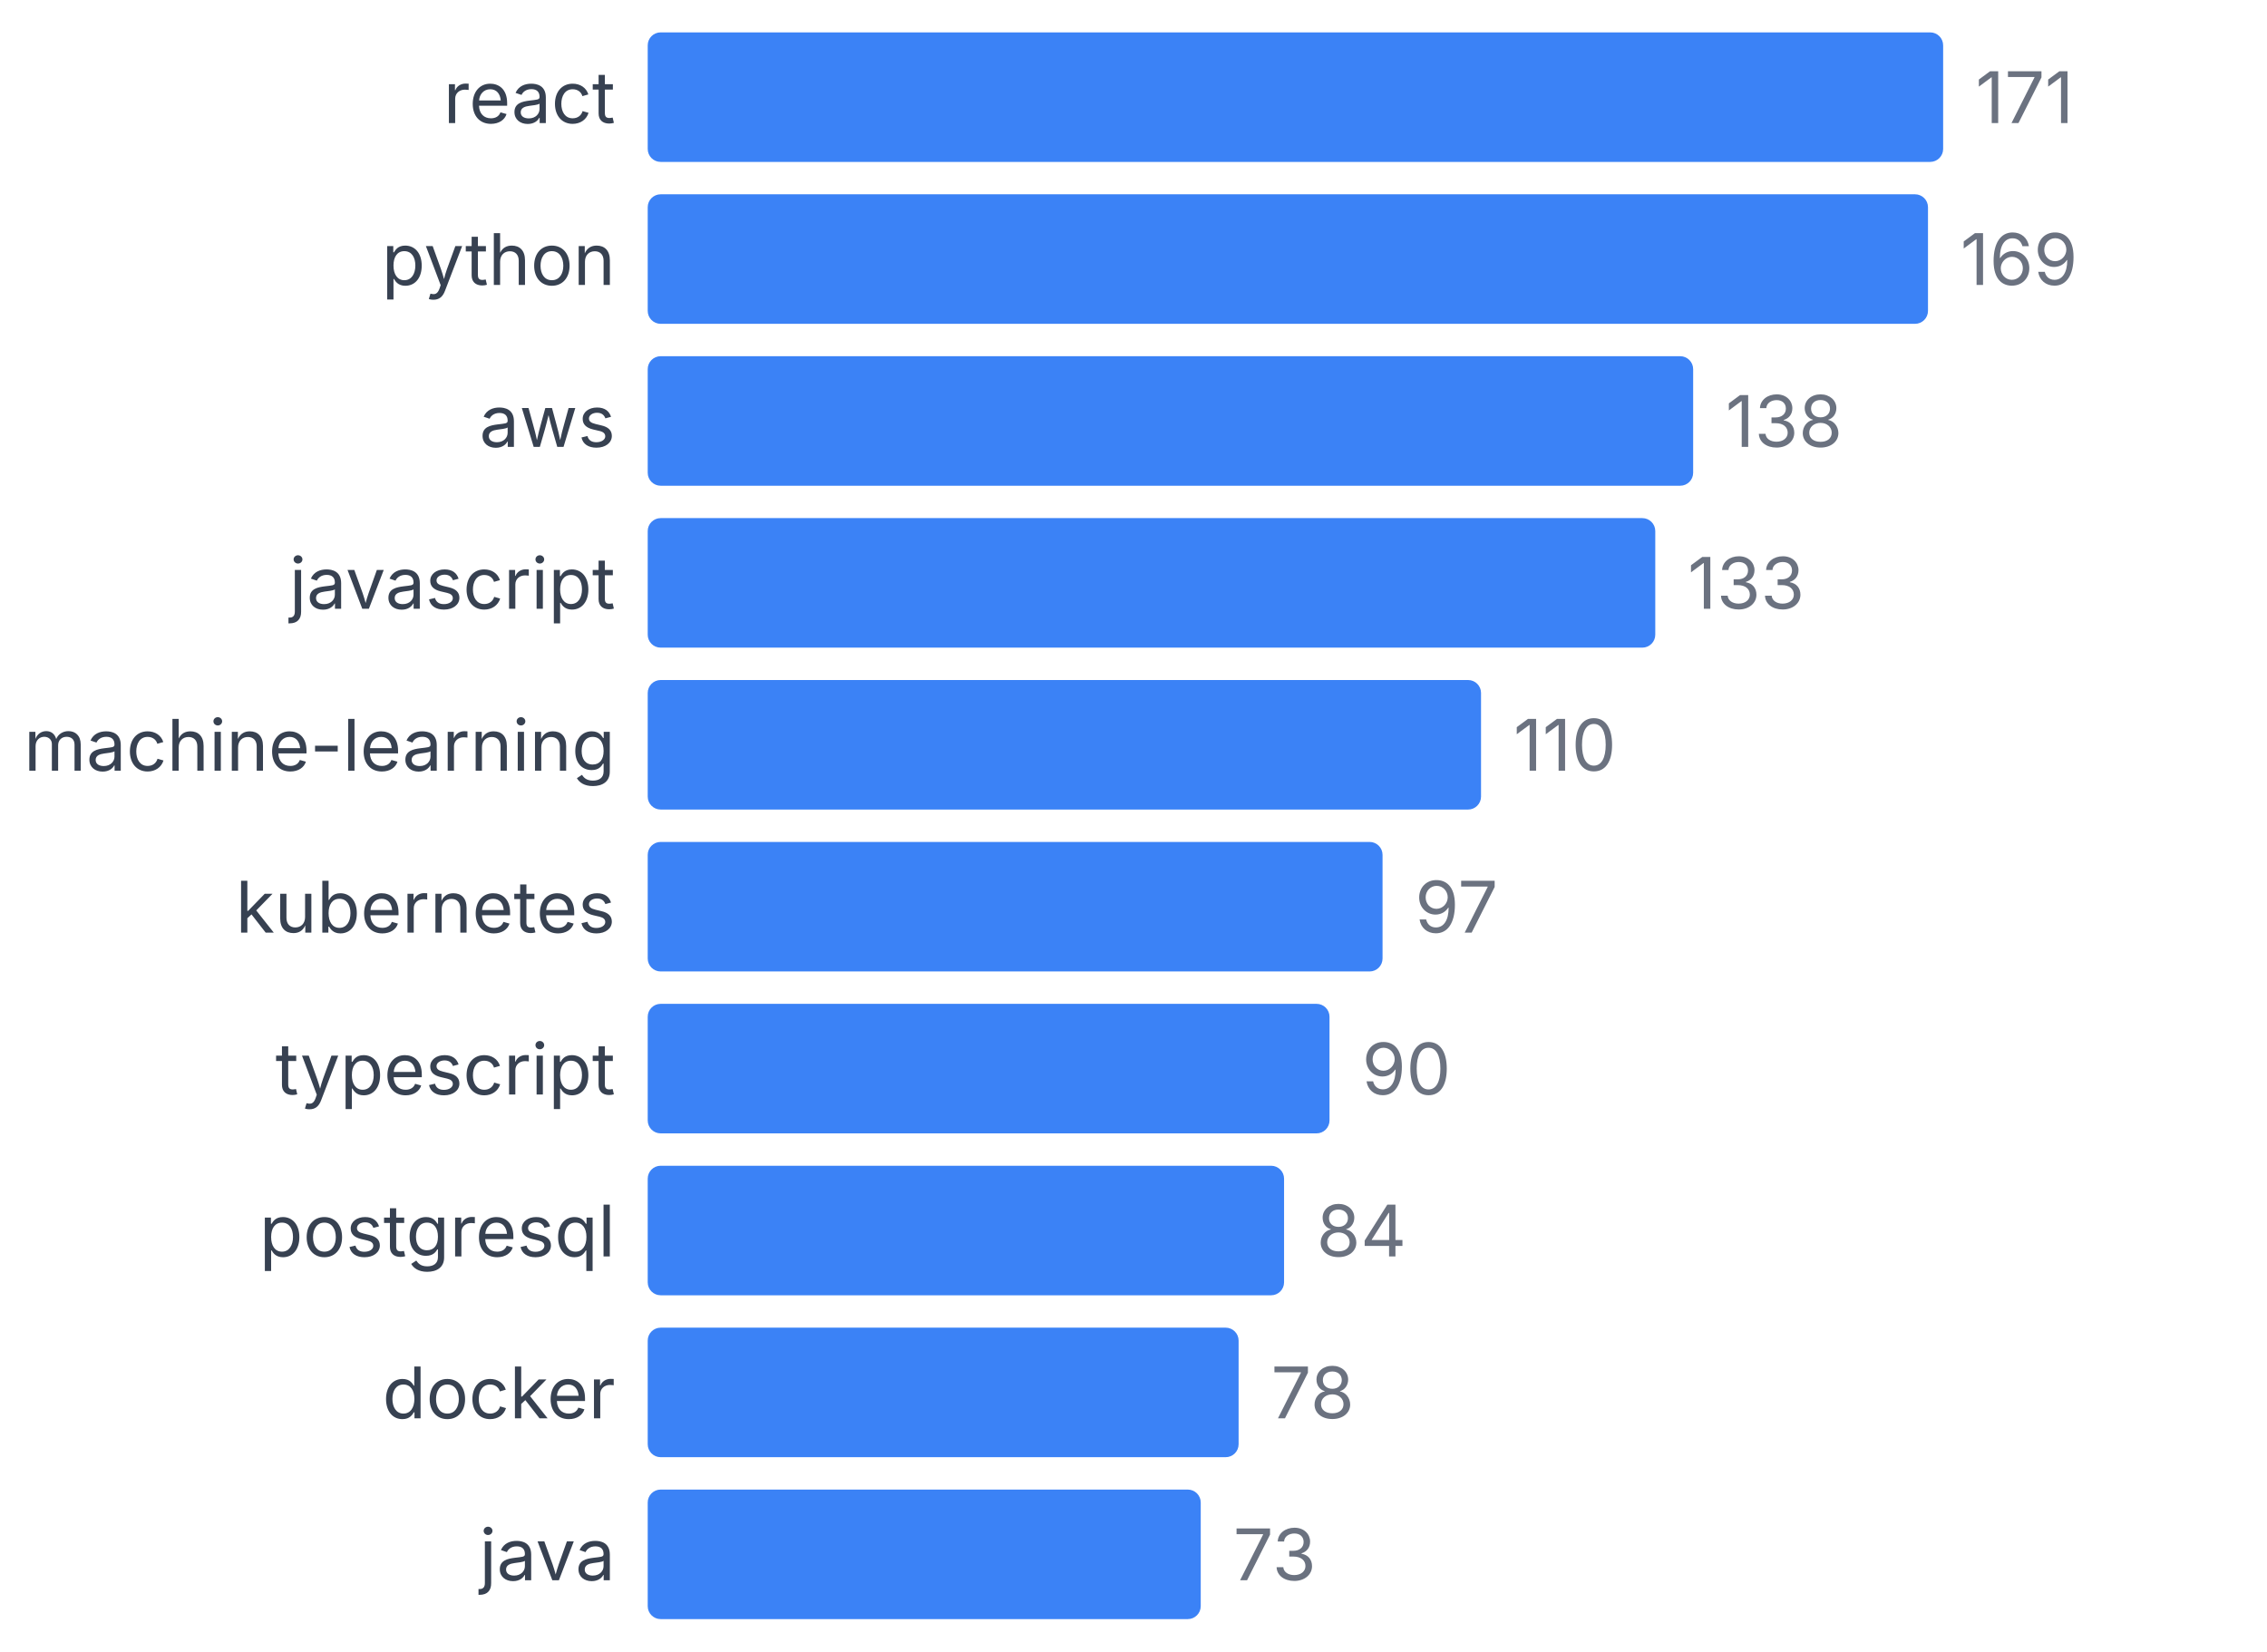
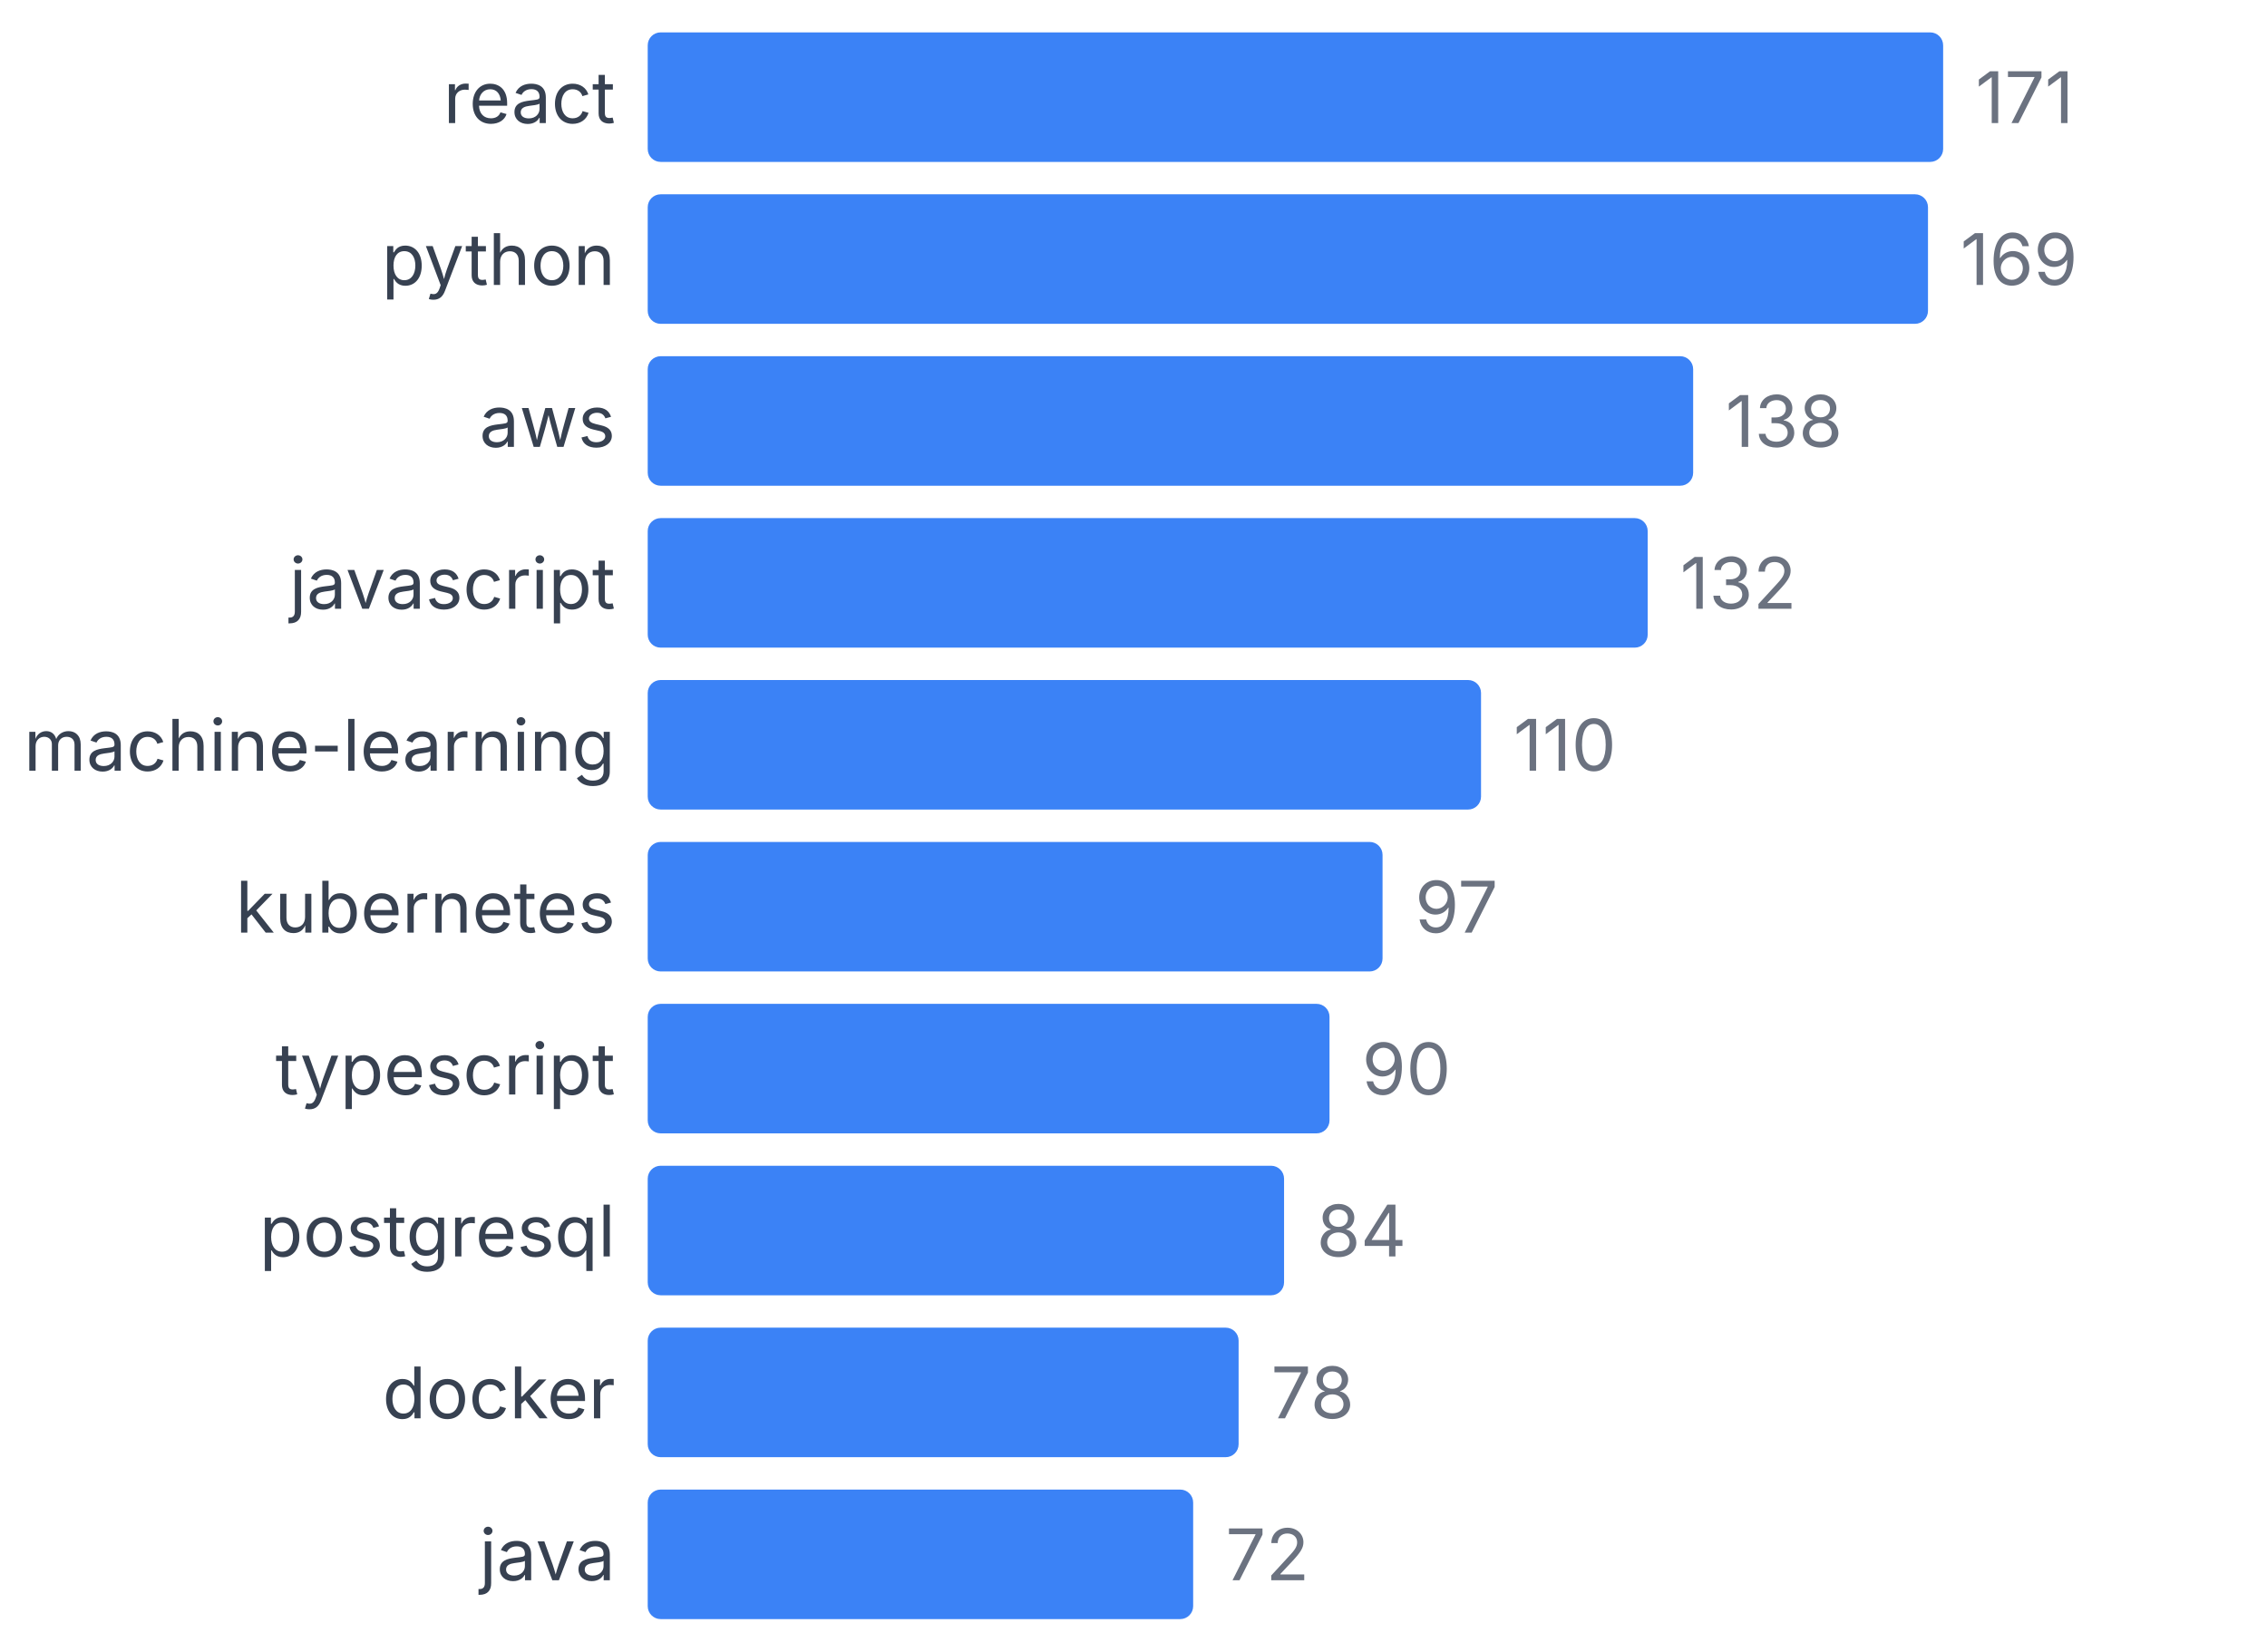
<svg xmlns="http://www.w3.org/2000/svg" width="350" height="255" viewBox="0 0 350 255">
  <style>
    text { font-family: system-ui, -apple-system, sans-serif; }
  </style>
  <text x="95" y="19" text-anchor="end" font-size="11" fill="#374151">react</text>
  <rect x="100" y="5" width="200" height="20" fill="#3b82f6" rx="2" />
  <text x="305" y="19" font-size="11" fill="#6b7280">171</text>
  <text x="95" y="44" text-anchor="end" font-size="11" fill="#374151">python</text>
  <rect x="100" y="30" width="197.661" height="20" fill="#3b82f6" rx="2" />
  <text x="302.661" y="44" font-size="11" fill="#6b7280">169</text>
  <text x="95" y="69" text-anchor="end" font-size="11" fill="#374151">aws</text>
  <rect x="100" y="55" width="161.404" height="20" fill="#3b82f6" rx="2" />
  <text x="266.404" y="69" font-size="11" fill="#6b7280">138</text>
  <text x="95" y="94" text-anchor="end" font-size="11" fill="#374151">javascript</text>
-   <rect x="100" y="80" width="155.556" height="20" fill="#3b82f6" rx="2" />
-   <text x="260.556" y="94" font-size="11" fill="#6b7280">133</text>
+   <rect x="100" y="80" width="154.386" height="20" fill="#3b82f6" rx="2" />
+   <text x="259.386" y="94" font-size="11" fill="#6b7280">132</text>
  <text x="95" y="119" text-anchor="end" font-size="11" fill="#374151">machine-learning</text>
  <rect x="100" y="105" width="128.655" height="20" fill="#3b82f6" rx="2" />
  <text x="233.655" y="119" font-size="11" fill="#6b7280">110</text>
  <text x="95" y="144" text-anchor="end" font-size="11" fill="#374151">kubernetes</text>
  <rect x="100" y="130" width="113.45" height="20" fill="#3b82f6" rx="2" />
  <text x="218.45" y="144" font-size="11" fill="#6b7280">97</text>
  <text x="95" y="169" text-anchor="end" font-size="11" fill="#374151">typescript</text>
  <rect x="100" y="155" width="105.263" height="20" fill="#3b82f6" rx="2" />
  <text x="210.263" y="169" font-size="11" fill="#6b7280">90</text>
  <text x="95" y="194" text-anchor="end" font-size="11" fill="#374151">postgresql</text>
  <rect x="100" y="180" width="98.246" height="20" fill="#3b82f6" rx="2" />
  <text x="203.246" y="194" font-size="11" fill="#6b7280">84</text>
  <text x="95" y="219" text-anchor="end" font-size="11" fill="#374151">docker</text>
  <rect x="100" y="205" width="91.228" height="20" fill="#3b82f6" rx="2" />
  <text x="196.228" y="219" font-size="11" fill="#6b7280">78</text>
  <text x="95" y="244" text-anchor="end" font-size="11" fill="#374151">java</text>
-   <rect x="100" y="230" width="85.38" height="20" fill="#3b82f6" rx="2" />
-   <text x="190.38" y="244" font-size="11" fill="#6b7280">73</text>
+   <rect x="100" y="230" width="84.211" height="20" fill="#3b82f6" rx="2" />
+   <text x="189.211" y="244" font-size="11" fill="#6b7280">72</text>
</svg>
